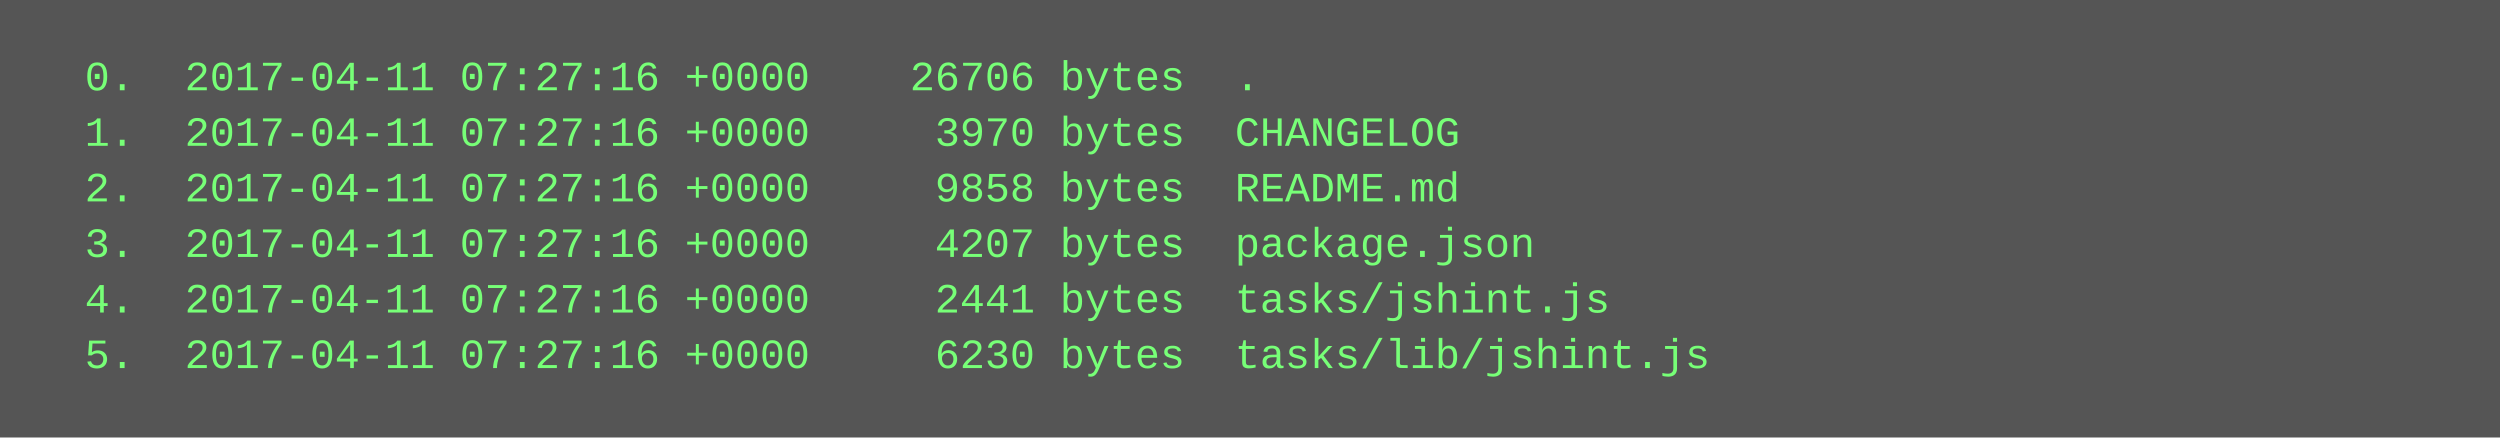
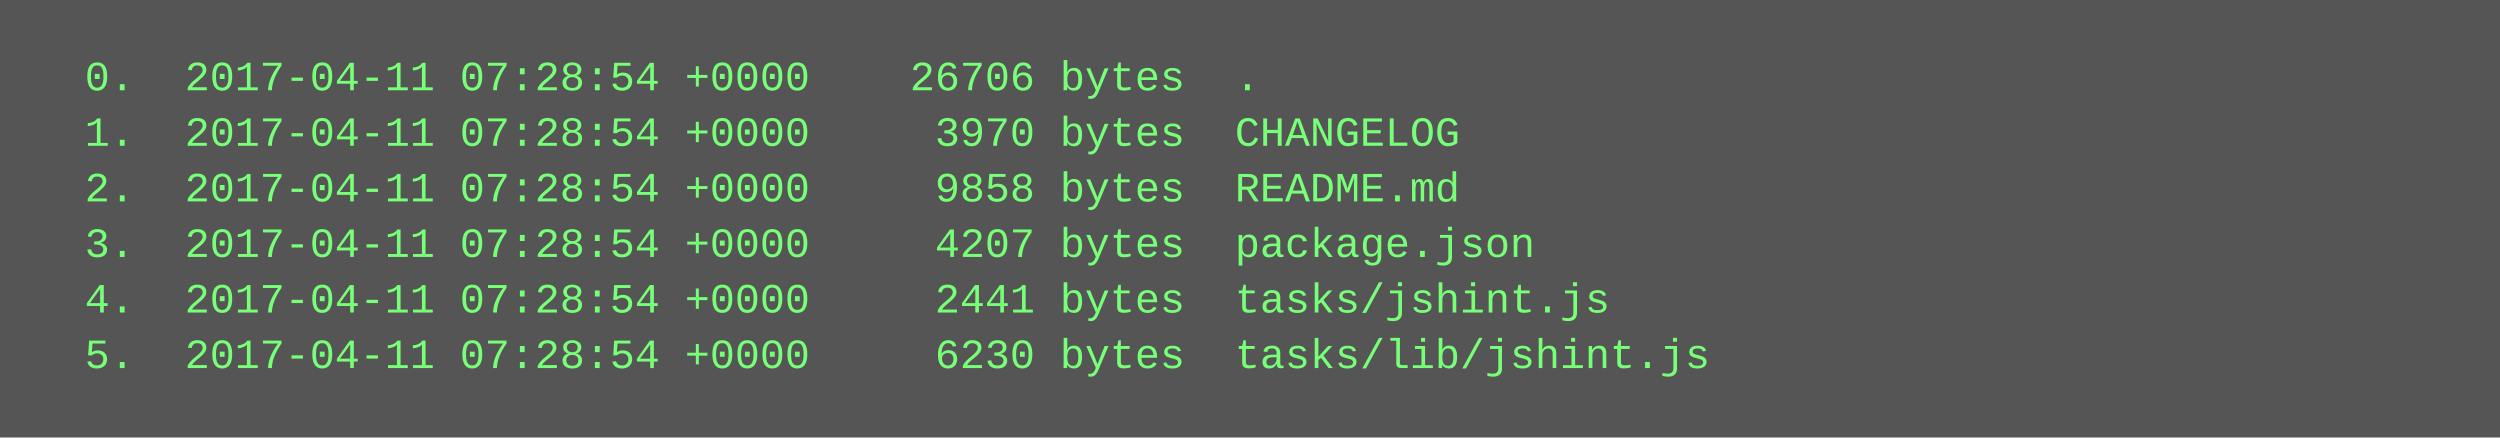
<svg xmlns="http://www.w3.org/2000/svg" height="126" width="720">
  <rect height="126" fill="#555" width="720" />
  <text fill="#7f7" font-family="Courier New" font-size="12" xml:space="preserve">
-     <tspan x="10" y="26">  0.  2017-04-11 07:27:16 +0000    26706 bytes  .</tspan>
-     <tspan x="10" y="42">  1.  2017-04-11 07:27:16 +0000     3970 bytes  CHANGELOG</tspan>
-     <tspan x="10" y="58">  2.  2017-04-11 07:27:16 +0000     9858 bytes  README.md</tspan>
-     <tspan x="10" y="74">  3.  2017-04-11 07:27:16 +0000     4207 bytes  package.json</tspan>
-     <tspan x="10" y="90">  4.  2017-04-11 07:27:16 +0000     2441 bytes  tasks/jshint.js</tspan>
-     <tspan x="10" y="106">  5.  2017-04-11 07:27:16 +0000     6230 bytes  tasks/lib/jshint.js</tspan>
+     <tspan x="10" y="26">  0.  2017-04-11 07:28:54 +0000    26706 bytes  .</tspan>
+     <tspan x="10" y="42">  1.  2017-04-11 07:28:54 +0000     3970 bytes  CHANGELOG</tspan>
+     <tspan x="10" y="58">  2.  2017-04-11 07:28:54 +0000     9858 bytes  README.md</tspan>
+     <tspan x="10" y="74">  3.  2017-04-11 07:28:54 +0000     4207 bytes  package.json</tspan>
+     <tspan x="10" y="90">  4.  2017-04-11 07:28:54 +0000     2441 bytes  tasks/jshint.js</tspan>
+     <tspan x="10" y="106">  5.  2017-04-11 07:28:54 +0000     6230 bytes  tasks/lib/jshint.js</tspan>
  </text>
</svg>
